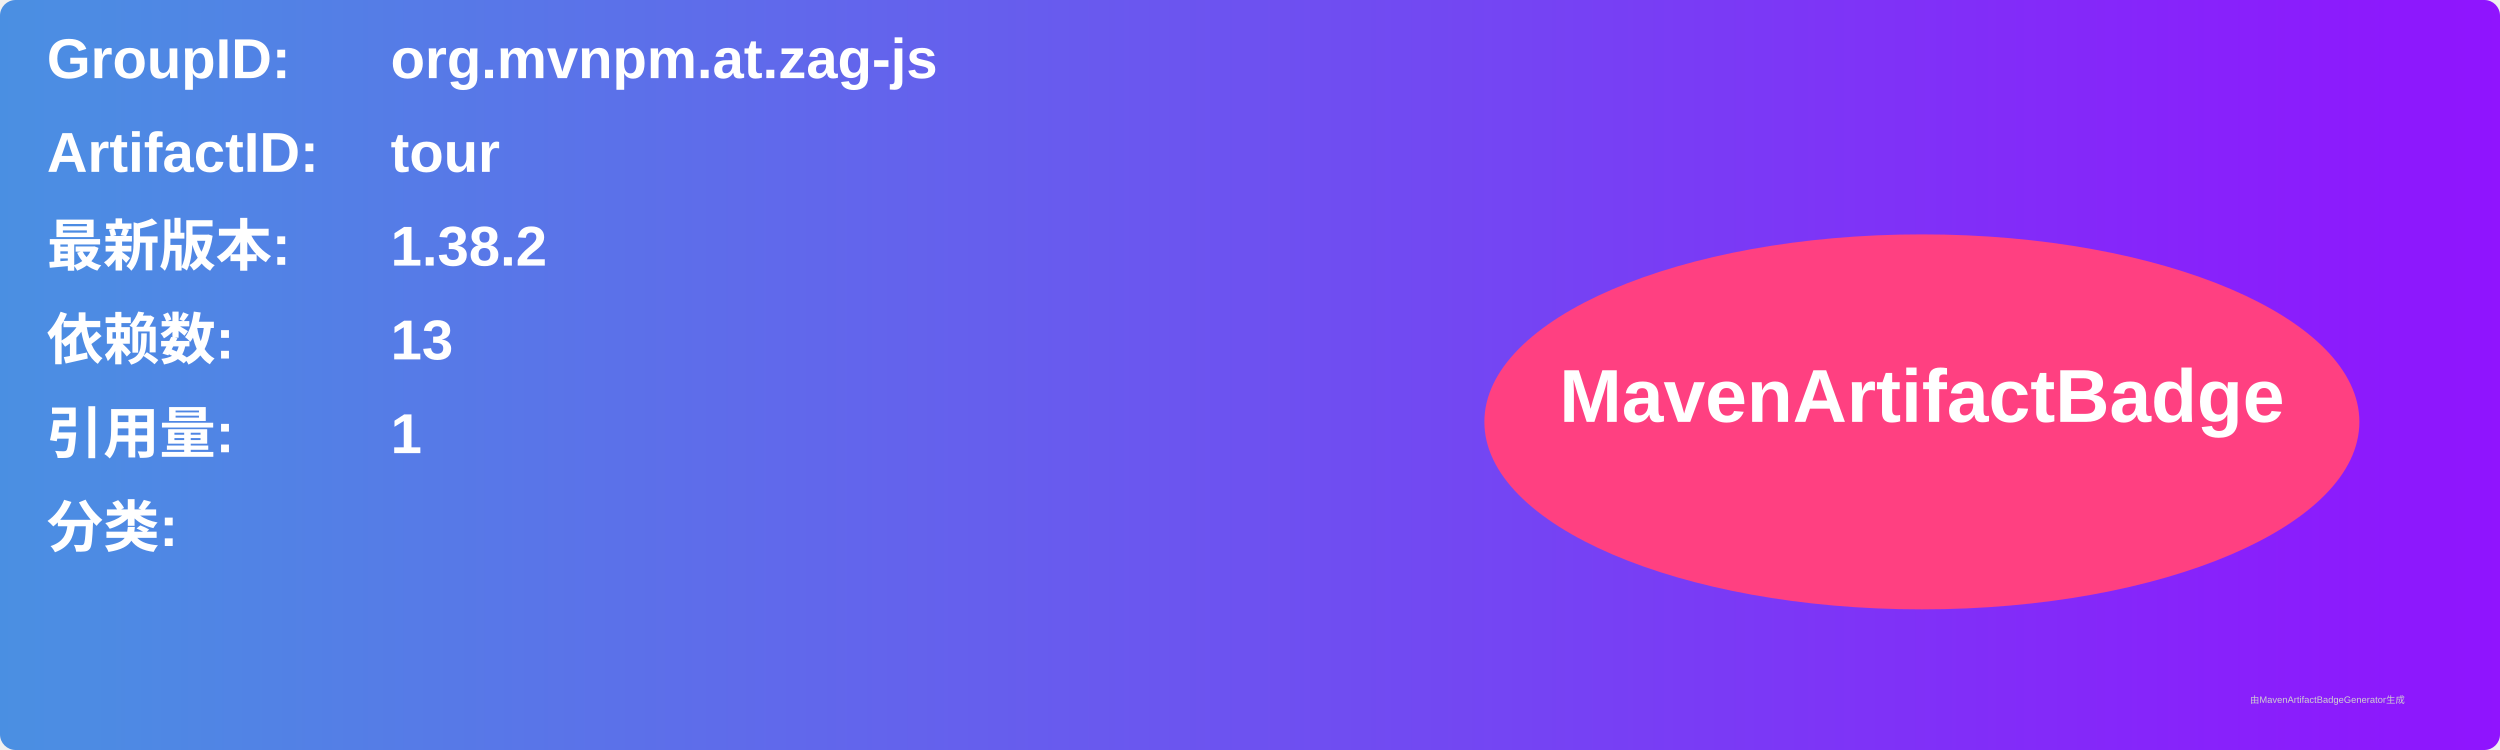
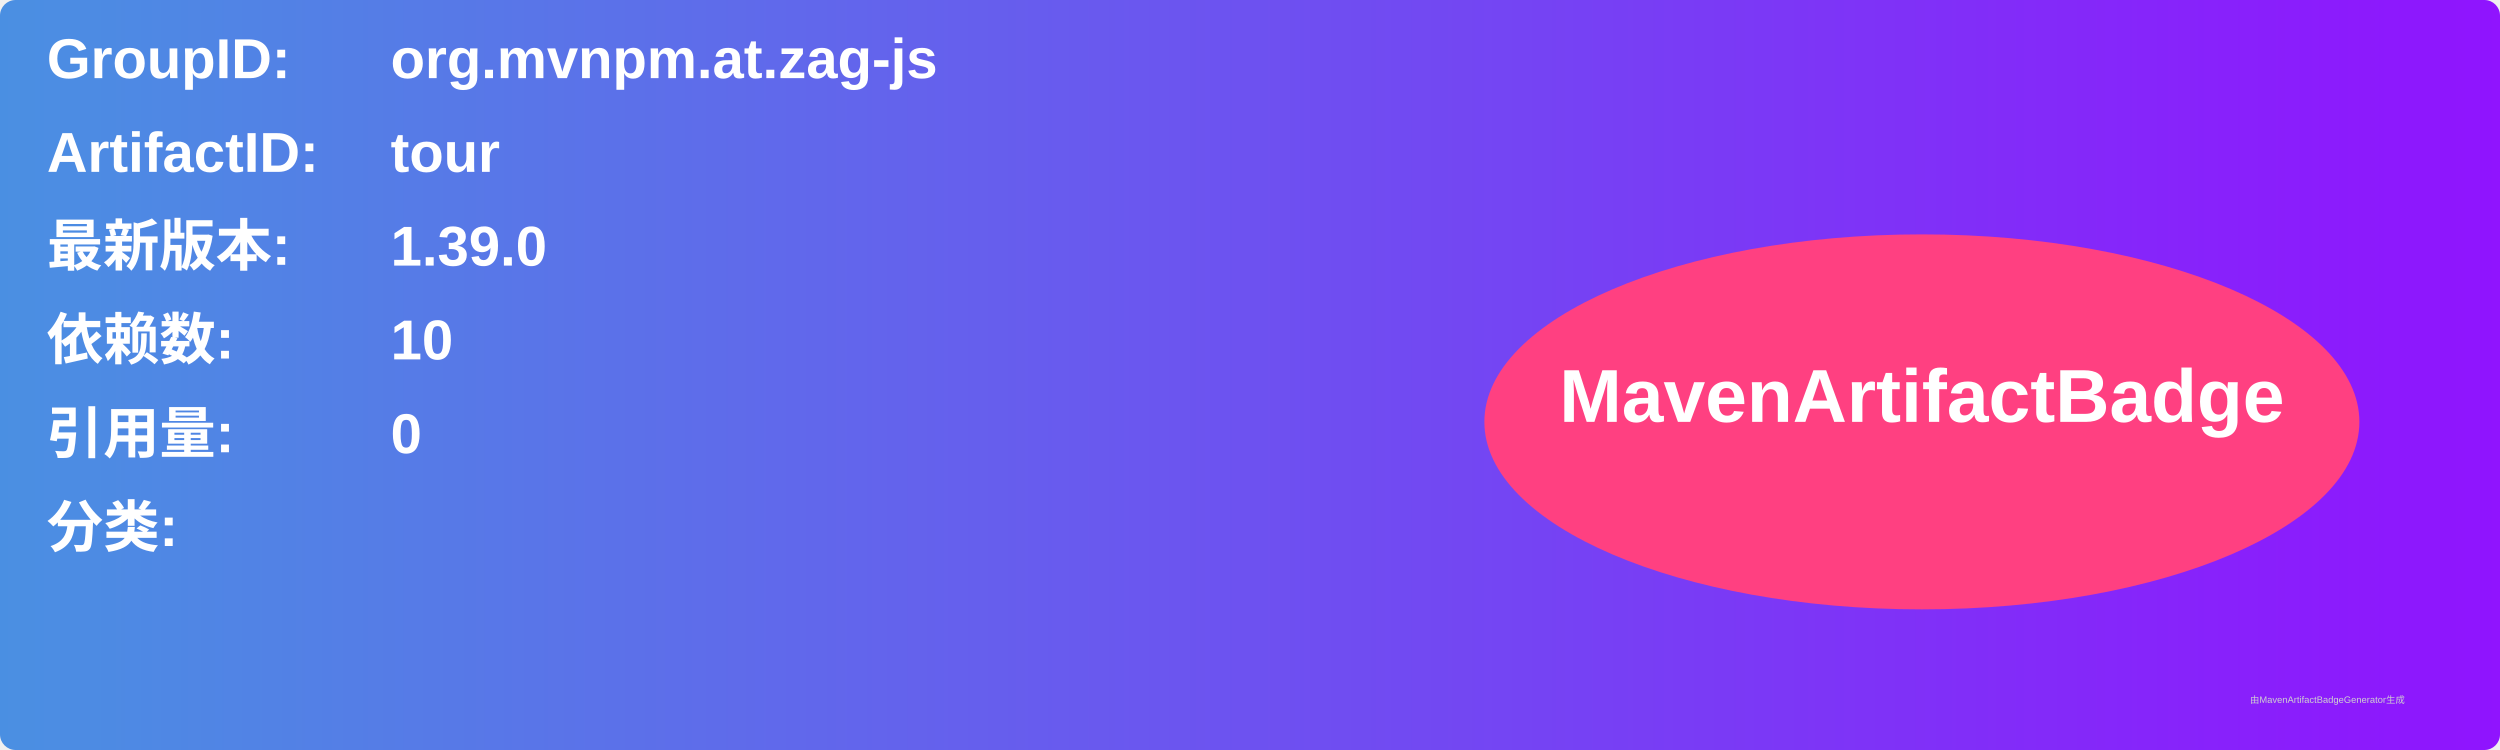
<svg xmlns="http://www.w3.org/2000/svg" width="800" height="240" viewBox="0 0 800 240">
  <linearGradient id="grad" x1="0%" y1="0%" x2="100%" y2="0%">
    <stop offset="0%" stop-color="#4a90e2" />
    <stop offset="100%" stop-color="#9013fe" />
  </linearGradient>
  <rect width="100%" height="100%" rx="5" ry="5" fill="url(#grad)" />
  <g transform="translate(15, 15)">
    <text x="0" y="10" font-family="Arial" font-size="18" fill="white" font-weight="bold" width="260">GroupID:</text>
    <text x="110" y="10" font-family="Arial" font-size="18" fill="white" font-weight="bold" width="460">org.mvnpm.at.zag-js</text>
    <text x="0" y="40" font-family="Arial" font-size="18" fill="white" font-weight="bold" width="260">ArtifactID:</text>
    <text x="110" y="40" font-family="Arial" font-size="18" fill="white" font-weight="bold" width="460">tour</text>
    <text x="0" y="70" font-family="Arial" font-size="18" fill="white" font-weight="bold">最新版本:</text>
    <text x="110" y="70" font-family="Arial" font-size="18" fill="white" font-weight="bold">
-       <tspan font-weight="bold">1.38.2</tspan>
+       <tspan font-weight="bold">1.39.0</tspan>
    </text>
    <text x="0" y="100" font-family="Arial" font-size="18" fill="white" font-weight="bold">依赖数: </text>
    <text x="110" y="100" font-family="Arial" font-size="18" fill="white">
-       <tspan font-weight="bold">13</tspan>
+       <tspan font-weight="bold">10</tspan>
    </text>
    <text x="0" y="130" font-family="Arial" font-size="18" fill="white" font-weight="bold">引用量: </text>
    <text x="110" y="130" font-family="Arial" font-size="18" fill="white">
-       <tspan font-weight="bold">1</tspan>
+       <tspan font-weight="bold">0</tspan>
    </text>
    <text x="0" y="160" font-family="Arial" font-size="18" fill="white" font-weight="bold">分类:</text>
    <text x="10" y="190" font-family="Arial" font-size="10" fill="white">
      <tspan font-weight="bold" />
    </text>
    <ellipse cx="600" cy="120" rx="140" ry="60" fill="#ff4081" />
    <text x="600" y="120" text-anchor="middle" font-family="Arial" font-size="24" fill="white" font-weight="bold">MavenArtifactBadge</text>
  </g>
  <text x="720" y="225" font-family="Arial" font-size="3" fill="#d0d0d0">由MavenArtifactBadgeGenerator生成</text>
</svg>
